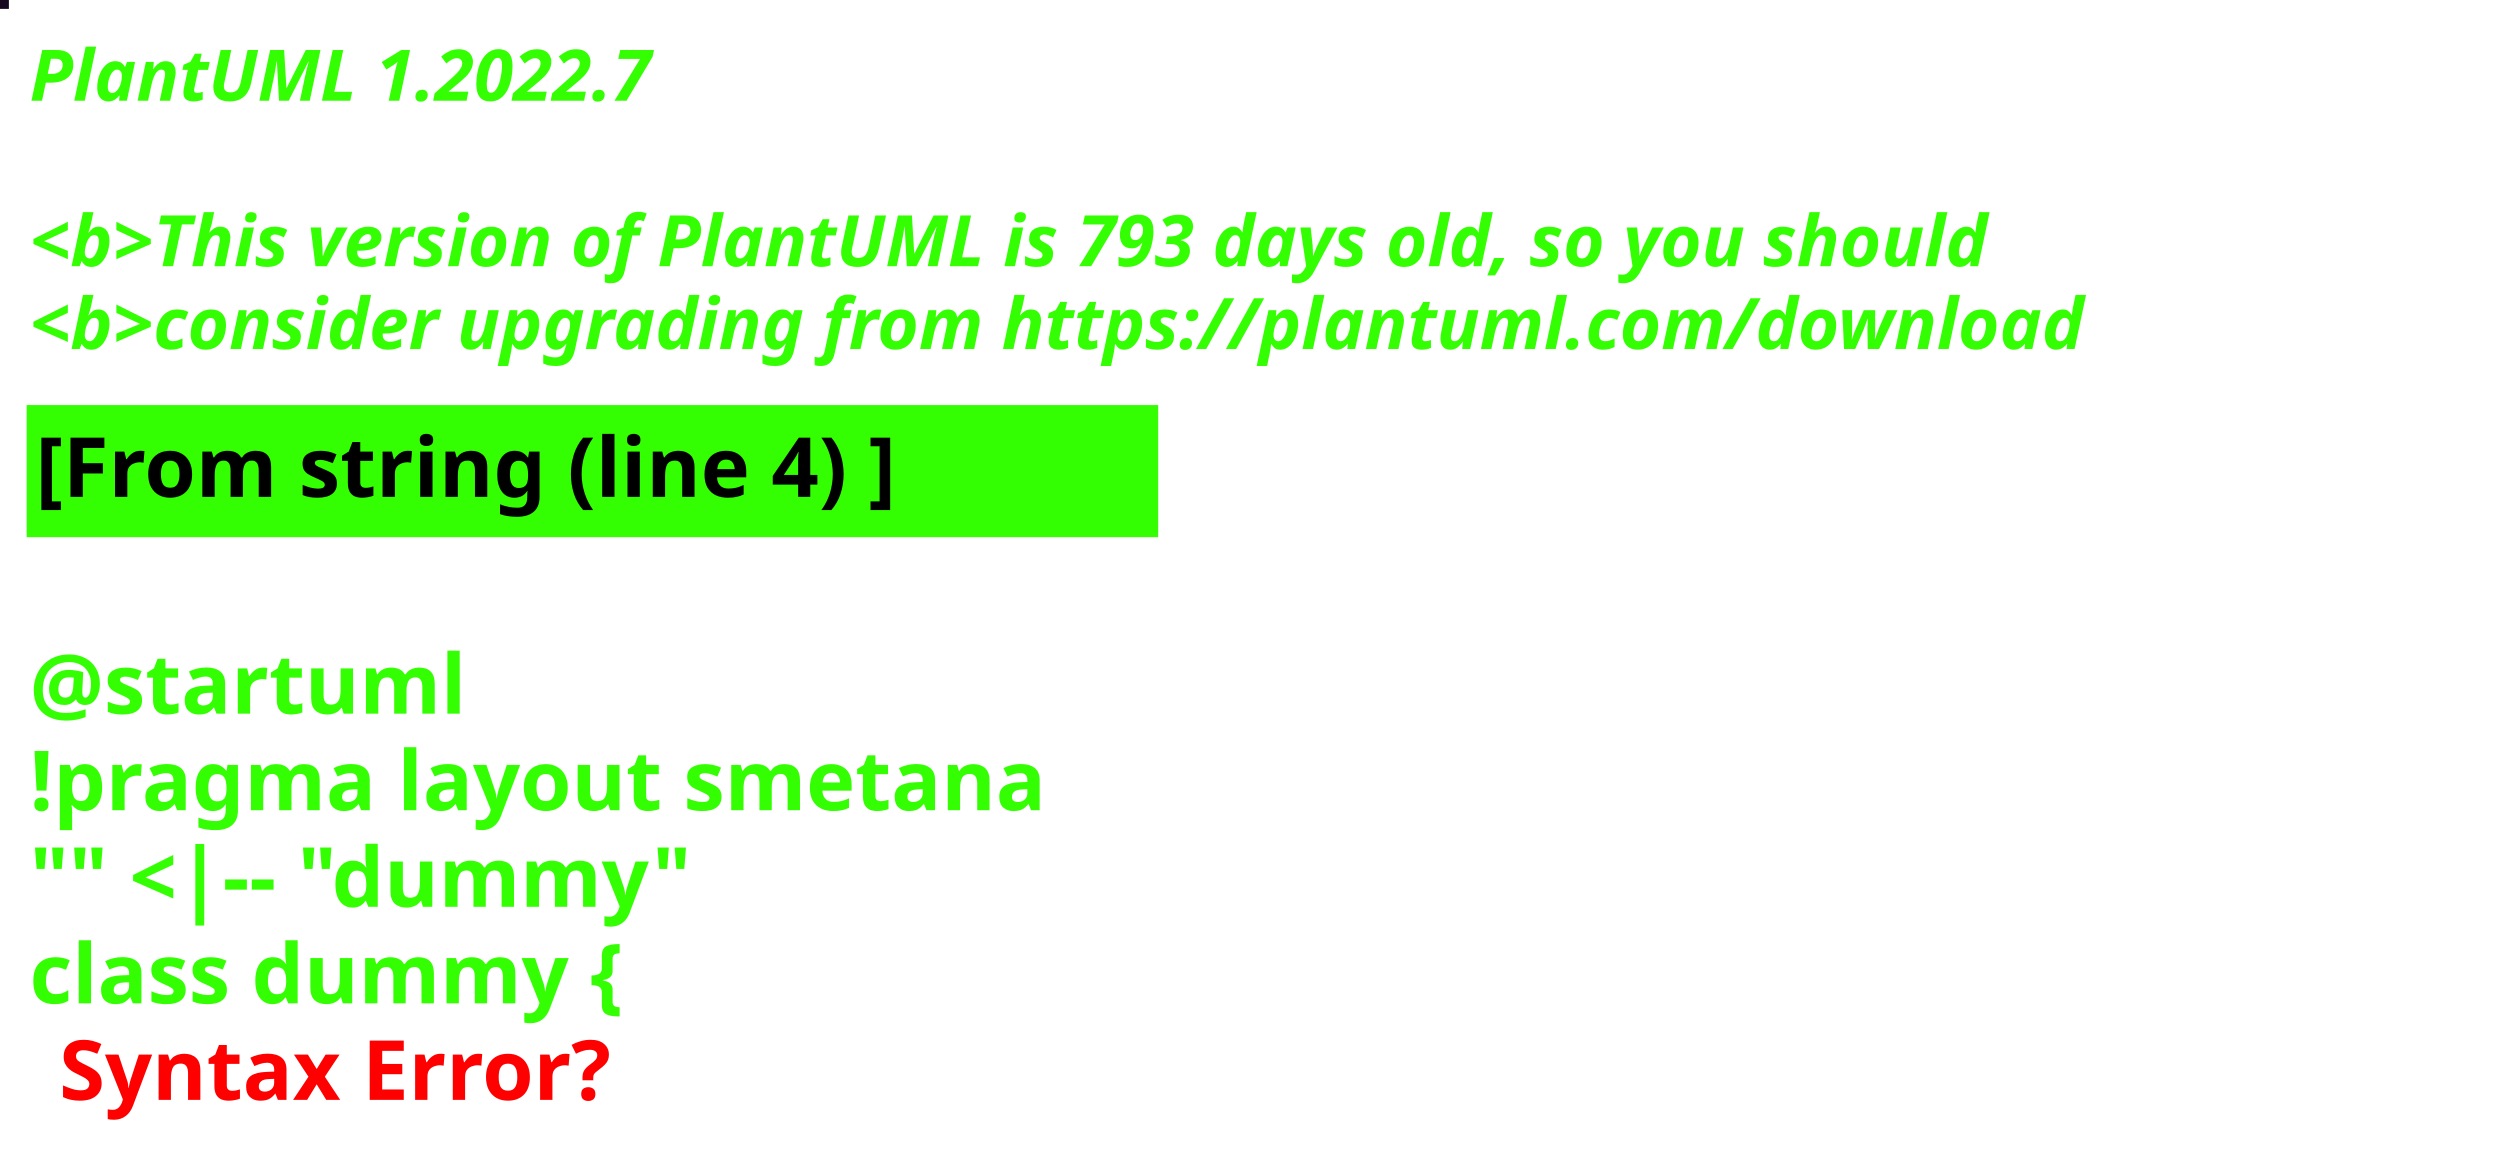
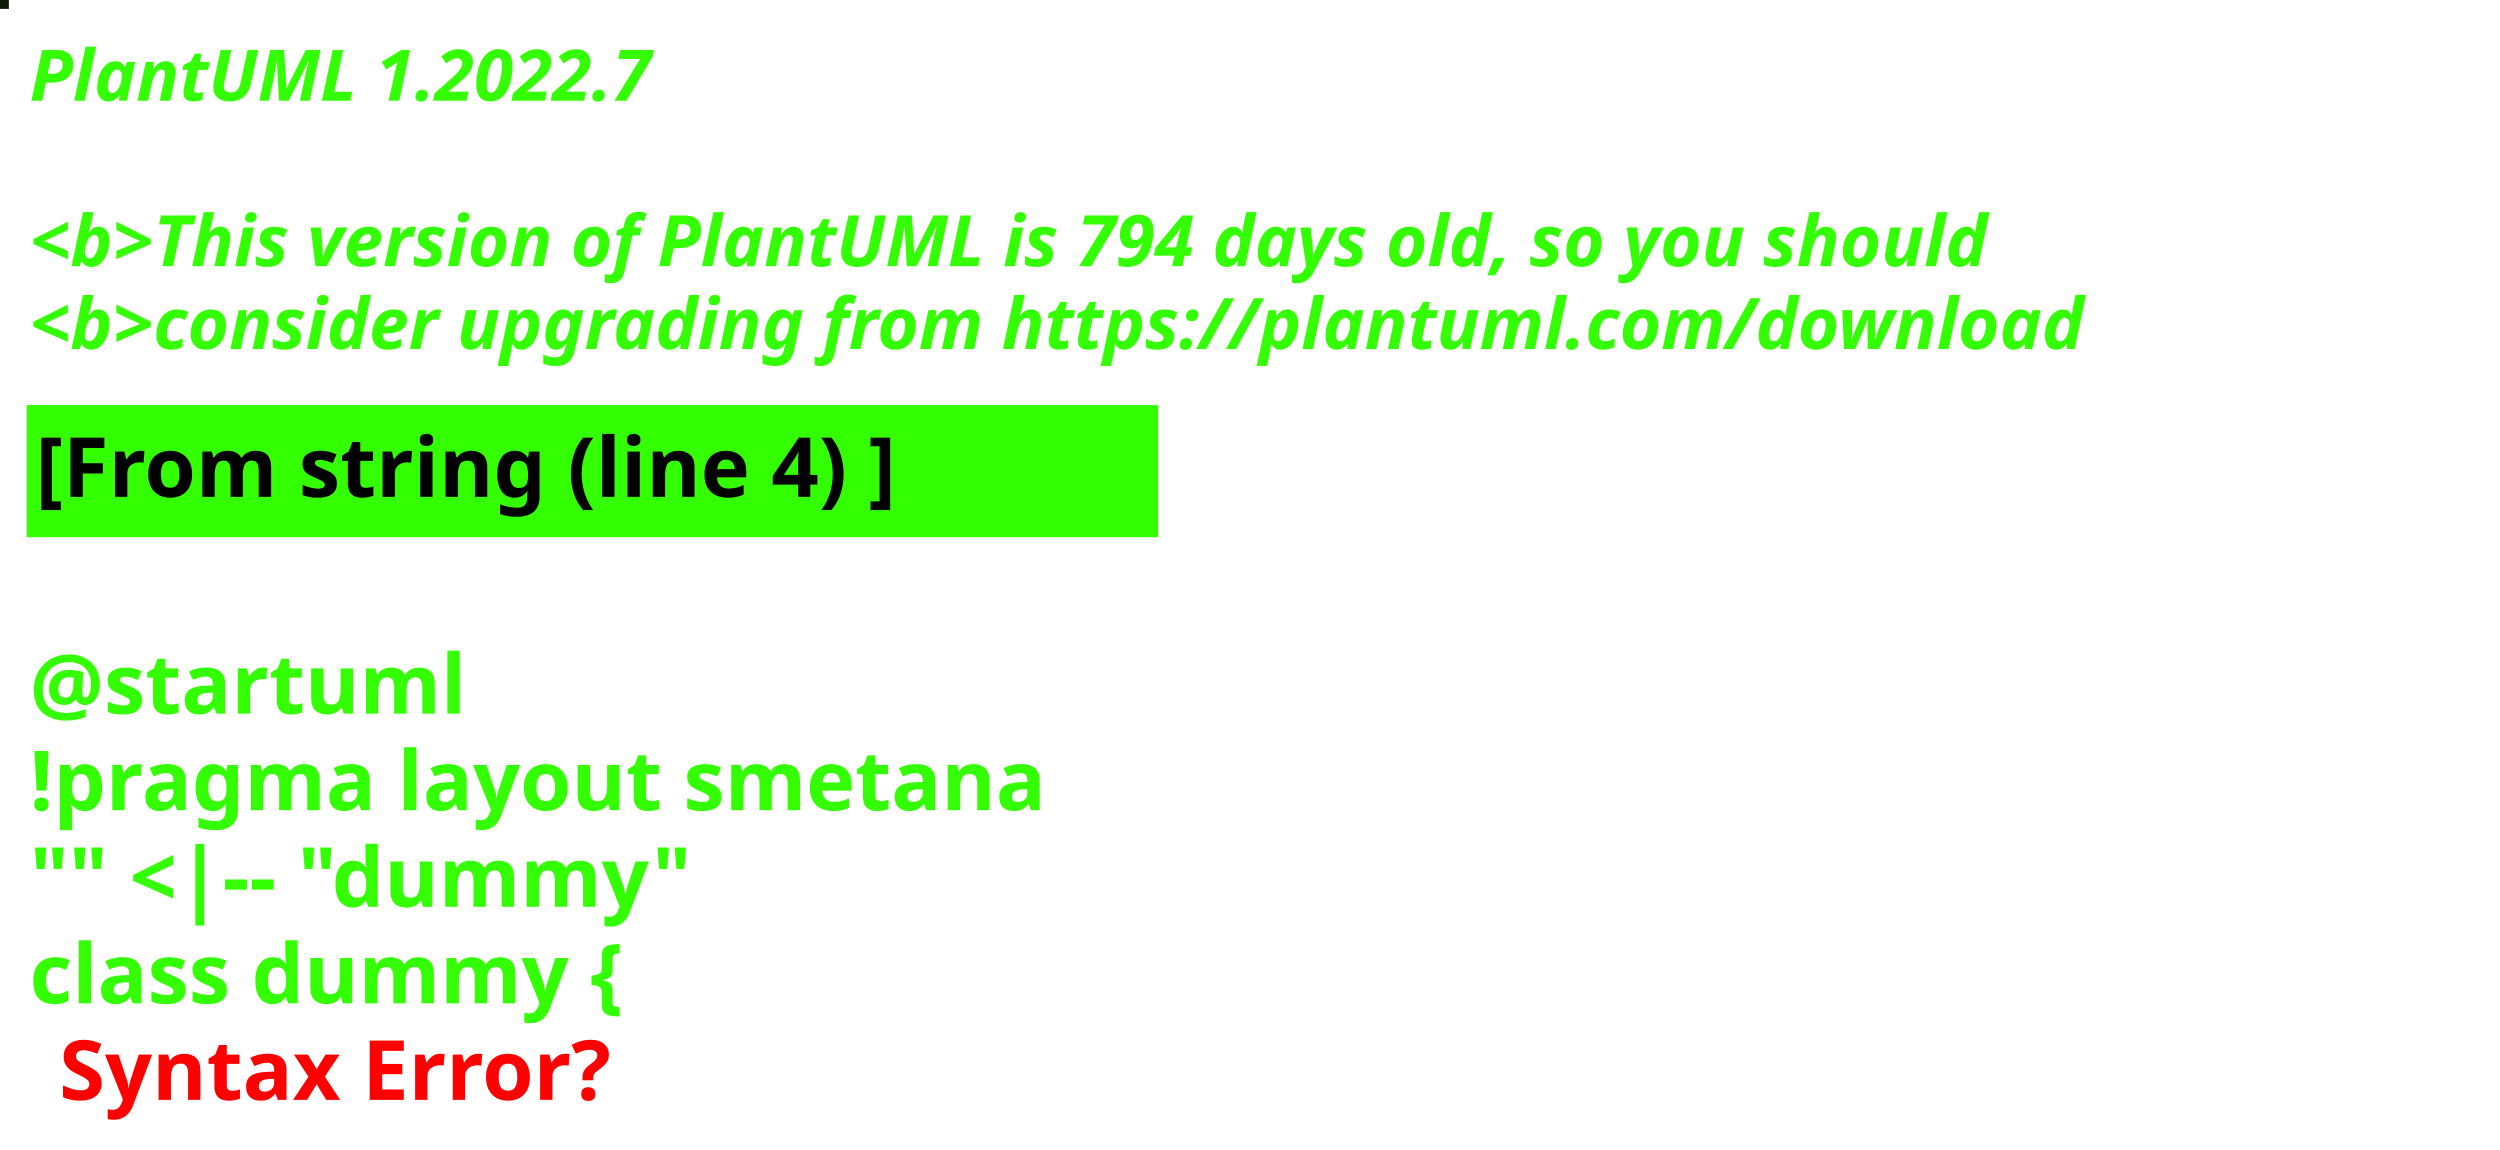
<svg xmlns="http://www.w3.org/2000/svg" contentStyleType="text/css" height="194px" preserveAspectRatio="none" style="width:422px;height:194px;background:#000000;" version="1.1" viewBox="0 0 422 194" width="422px" zoomAndPan="magnify">
  <defs />
  <g>
-     <rect fill="#170920" height="1" style="stroke:#170920;stroke-width:1.0;" width="1" x="0" y="0" />
+     <rect fill="#0F1809" height="1" style="stroke:#0F1809;stroke-width:1.0;" width="1" x="0" y="0" />
    <text fill="#33FF02" font-family="sans-serif" font-size="12" font-style="italic" font-weight="bold" lengthAdjust="spacing" textLength="127" x="5" y="17">PlantUML 1.2022.7</text>
    <text fill="#33FF02" font-family="sans-serif" font-size="12" font-style="italic" font-weight="bold" lengthAdjust="spacing" textLength="4" x="5" y="30.969"> </text>
-     <text fill="#33FF02" font-family="sans-serif" font-size="12" font-style="italic" font-weight="bold" lengthAdjust="spacing" textLength="399" x="5" y="44.938">&lt;b&gt;This version of PlantUML is 793 days old, so you should</text>
+     <text fill="#33FF02" font-family="sans-serif" font-size="12" font-style="italic" font-weight="bold" lengthAdjust="spacing" textLength="399" x="5" y="44.938">&lt;b&gt;This version of PlantUML is 794 days old, so you should</text>
    <text fill="#33FF02" font-family="sans-serif" font-size="12" font-style="italic" font-weight="bold" lengthAdjust="spacing" textLength="408" x="5" y="58.906">&lt;b&gt;consider upgrading from https://plantuml.com/download</text>
    <rect fill="#33FF02" height="21.297" style="stroke:#33FF02;stroke-width:1.0;" width="190" x="5" y="68.875" />
    <text fill="#000000" font-family="sans-serif" font-size="14" font-weight="bold" lengthAdjust="spacing" textLength="168" x="6" y="83.875">[From string (line 4) ]</text>
    <text fill="#33FF02" font-family="sans-serif" font-size="14" font-weight="bold" lengthAdjust="spacing" textLength="5" x="5" y="104.172"> </text>
    <text fill="#33FF02" font-family="sans-serif" font-size="14" font-weight="bold" lengthAdjust="spacing" textLength="79" x="5" y="120.469">@startuml</text>
    <text fill="#33FF02" font-family="sans-serif" font-size="14" font-weight="bold" lengthAdjust="spacing" textLength="190" x="5" y="136.766">!pragma layout smetana</text>
    <text fill="#33FF02" font-family="sans-serif" font-size="14" font-weight="bold" lengthAdjust="spacing" textLength="124" x="5" y="153.062">"" &lt;|-- "dummy"</text>
    <text fill="#33FF02" font-family="sans-serif" font-size="14" font-weight="bold" lengthAdjust="spacing" text-decoration="wavy underline" textLength="117" x="5" y="169.359">class dummy {</text>
    <text fill="#FF0000" font-family="sans-serif" font-size="14" font-weight="bold" lengthAdjust="spacing" textLength="106" x="10" y="185.656">Syntax Error?</text>
  </g>
</svg>
